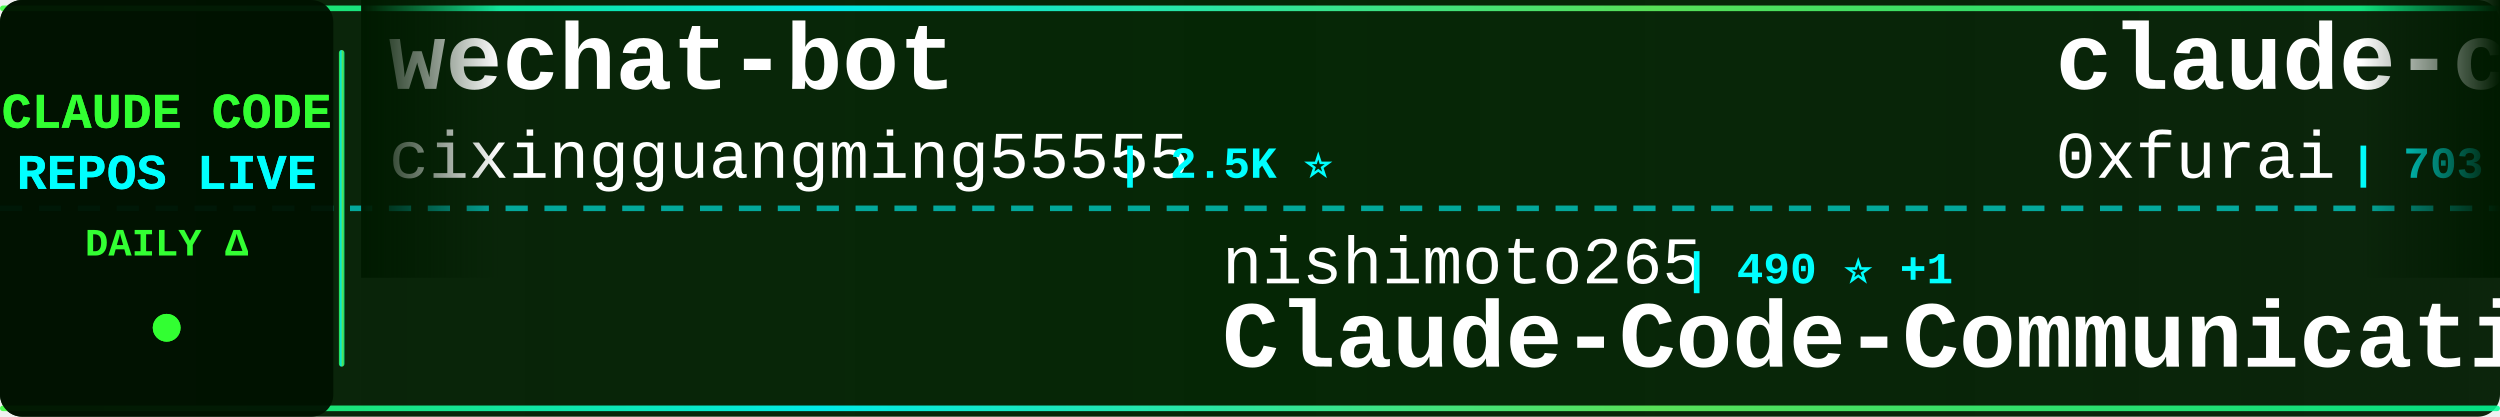
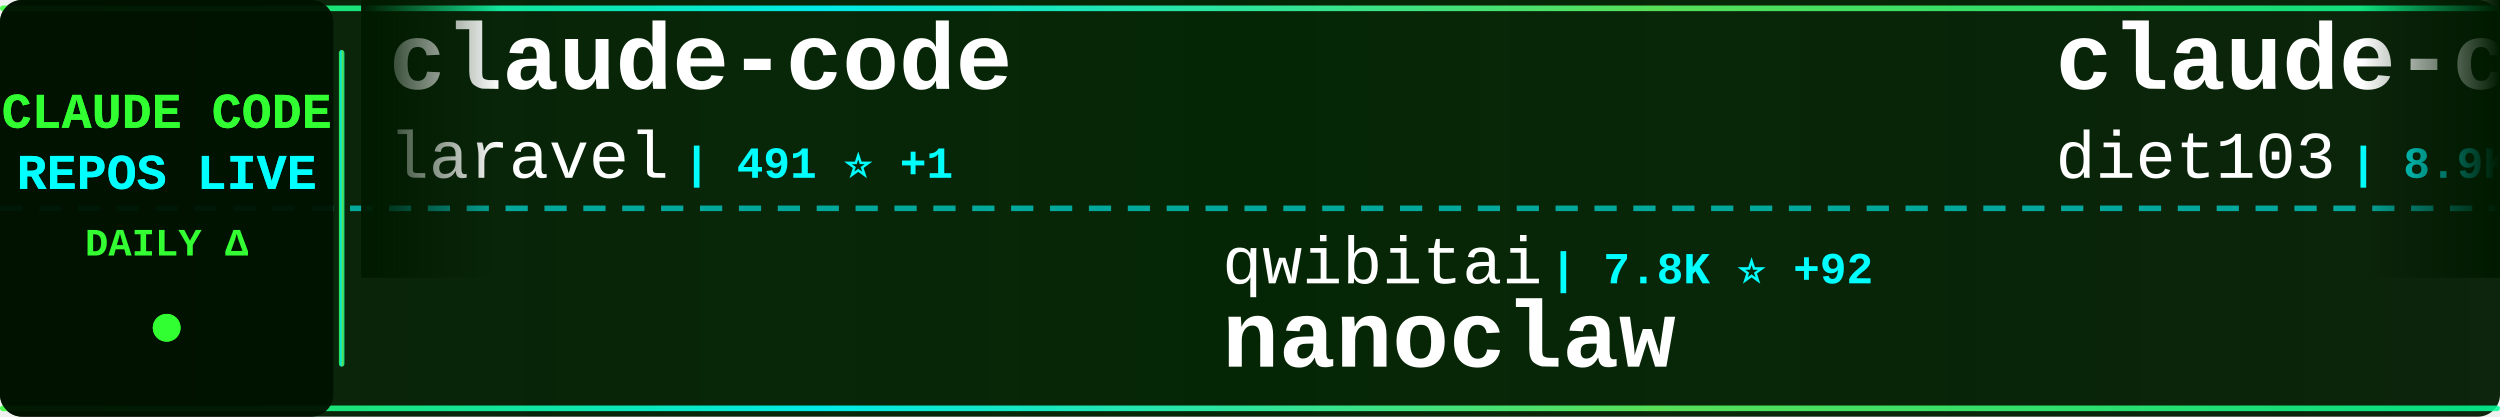
<svg xmlns="http://www.w3.org/2000/svg" width="900" height="150">
  <defs>
    <linearGradient id="tickerBg" x1="0%" y1="0%" x2="100%" y2="0%">
      <stop offset="0%" style="stop-color:#001a00;stop-opacity:0.95" />
      <stop offset="50%" style="stop-color:#002200;stop-opacity:0.98" />
      <stop offset="100%" style="stop-color:#001a00;stop-opacity:0.95" />
    </linearGradient>
    <linearGradient id="borderGrad" x1="0%" y1="0%" x2="100%" y2="0%">
      <stop offset="0%" style="stop-color:#33ff33;stop-opacity:0.85">
        <animate attributeName="stop-opacity" values="0.85;1;0.85" dur="2s" repeatCount="indefinite" />
      </stop>
      <stop offset="33%" style="stop-color:#00ffff;stop-opacity:0.9">
        <animate attributeName="stop-opacity" values="0.9;1;0.9" dur="2.2s" repeatCount="indefinite" />
      </stop>
      <stop offset="66%" style="stop-color:#66ff66;stop-opacity:0.85">
        <animate attributeName="stop-opacity" values="0.85;1;0.85" dur="1.8s" repeatCount="indefinite" />
      </stop>
      <stop offset="100%" style="stop-color:#00ff99;stop-opacity:0.85">
        <animate attributeName="stop-opacity" values="0.85;1;0.85" dur="2s" repeatCount="indefinite" />
      </stop>
    </linearGradient>
    <filter id="textGlow">
      <feGaussianBlur stdDeviation="0.1" result="coloredBlur" />
      <feMerge>
        <feMergeNode in="coloredBlur" />
        <feMergeNode in="SourceGraphic" />
      </feMerge>
    </filter>
    <filter id="metricGlow">
      <feGaussianBlur stdDeviation="0.2" result="coloredBlur" />
      <feMerge>
        <feMergeNode in="coloredBlur" />
        <feMergeNode in="SourceGraphic" />
      </feMerge>
    </filter>
    <linearGradient id="leftFade" x1="0%" y1="0%" x2="100%" y2="0%">
      <stop offset="0%" style="stop-color:#001a00;stop-opacity:1" />
      <stop offset="100%" style="stop-color:#001a00;stop-opacity:0" />
    </linearGradient>
    <linearGradient id="rightFade" x1="0%" y1="0%" x2="100%" y2="0%">
      <stop offset="0%" style="stop-color:#001a00;stop-opacity:0" />
      <stop offset="100%" style="stop-color:#001a00;stop-opacity:1" />
    </linearGradient>
  </defs>
  <rect width="900" height="150" fill="url(#tickerBg)" rx="8" />
  <rect x="0" y="2" width="900" height="2" fill="url(#borderGrad)" rx="1" />
  <rect x="0" y="146" width="900" height="2" fill="url(#borderGrad)" rx="1" />
  <line x1="0" y1="75" x2="900" y2="75" stroke="#00ffff" stroke-width="2" stroke-dasharray="8 6" opacity="0.6" />
  <rect x="0" y="0" width="120" height="150" fill="#001100" opacity="0.95" rx="8" />
  <text x="60" y="46" font-family="'Courier New', monospace" font-size="18" font-weight="bold" fill="#33ff33" text-anchor="middle" filter="url(#textGlow)">
    CLAUDE CODE
  </text>
  <text x="60" y="68" font-family="'Courier New', monospace" font-size="18" font-weight="bold" fill="#00ffff" text-anchor="middle" filter="url(#textGlow)">
    REPOS LIVE
  </text>
  <text x="60" y="92" font-family="'Courier New', monospace" font-size="14" font-weight="bold" fill="#33ff33" text-anchor="middle">
    DAILY Δ
  </text>
  <circle cx="60" cy="118" r="5" fill="#33ff33" filter="url(#metricGlow)">
    <animate attributeName="r" values="4;6;4" dur="1.5s" repeatCount="indefinite" />
    <animate attributeName="opacity" values="0.6;1;0.6" dur="1.5s" repeatCount="indefinite" />
  </circle>
  <rect x="122" y="18" width="2" height="114" fill="url(#borderGrad)" rx="1" />
  <clipPath id="tickerClip">
    <rect x="130" y="0" width="770" height="150" />
  </clipPath>
  <g clip-path="url(#tickerClip)">
    <g id="tickerItems">
      <animateTransform attributeName="transform" attributeType="XML" type="translate" from="0 0" to="-3000 0" dur="54s" repeatCount="indefinite" />
      <g transform="translate(0, 0)">
-         <text x="140" y="32" font-family="'Courier New', monospace" font-size="34" font-weight="bold" fill="#ffffff">wechat-bot</text>
-         <text x="140" y="64" font-family="'Courier New', monospace" font-size="24" font-weight="normal" fill="#ffffff" opacity="1.0">cixingguangming55555</text>
-         <text x="402" y="64" font-family="'Courier New', monospace" font-size="16" font-weight="bold" fill="#00ffff"> | 2.5K ⭐</text>
+         <text x="140" y="32" font-family="'Courier New', monospace" font-size="34" font-weight="bold" fill="#ffffff">claude-code</text>
+         <text x="140" y="64" font-family="'Courier New', monospace" font-size="24" font-weight="normal" fill="#ffffff" opacity="1.0">laravel</text>
+         <text x="246" y="64" font-family="'Courier New', monospace" font-size="16" font-weight="bold" fill="#00ffff"> | 491 ⭐ +1</text>
      </g>
      <g transform="translate(300, 0)">
-         <text x="140" y="102" font-family="'Courier New', monospace" font-size="24" font-weight="normal" fill="#ffffff" opacity="1.0">nishimoto265</text>
-         <text x="306" y="102" font-family="'Courier New', monospace" font-size="16" font-weight="bold" fill="#00ffff"> | 490 ⭐ +1</text>
-         <text x="140" y="132" font-family="'Courier New', monospace" font-size="34" font-weight="bold" fill="#ffffff">Claude-Code-Communicatio...</text>
+         <text x="140" y="102" font-family="'Courier New', monospace" font-size="24" font-weight="normal" fill="#ffffff" opacity="1.0">qwibitai</text>
+         <text x="258" y="102" font-family="'Courier New', monospace" font-size="16" font-weight="bold" fill="#00ffff"> | 7.8K ⭐ +92</text>
+         <text x="140" y="132" font-family="'Courier New', monospace" font-size="34" font-weight="bold" fill="#ffffff">nanoclaw</text>
      </g>
      <g transform="translate(600, 0)">
-         <text x="140" y="32" font-family="'Courier New', monospace" font-size="34" font-weight="bold" fill="#ffffff">claude-code-subagents</text>
-         <text x="140" y="64" font-family="'Courier New', monospace" font-size="24" font-weight="normal" fill="#ffffff" opacity="1.0">0xfurai</text>
-         <text x="246" y="64" font-family="'Courier New', monospace" font-size="16" font-weight="bold" fill="#00ffff"> | 703 ⭐ +1</text>
+         <text x="140" y="32" font-family="'Courier New', monospace" font-size="34" font-weight="bold" fill="#ffffff">claude-code-infrastructu...</text>
+         <text x="140" y="64" font-family="'Courier New', monospace" font-size="24" font-weight="normal" fill="#ffffff" opacity="1.0">diet103</text>
+         <text x="246" y="64" font-family="'Courier New', monospace" font-size="16" font-weight="bold" fill="#00ffff"> | 8.9K ⭐ -2</text>
      </g>
      <g transform="translate(900, 0)">
-         <text x="140" y="102" font-family="'Courier New', monospace" font-size="24" font-weight="normal" fill="#ffffff" opacity="1.0">Yeachan-Heo</text>
-         <text x="294" y="102" font-family="'Courier New', monospace" font-size="16" font-weight="bold" fill="#00ffff"> | 6.1K ⭐ +40</text>
-         <text x="140" y="132" font-family="'Courier New', monospace" font-size="34" font-weight="bold" fill="#ffffff">oh-my-claudecode</text>
+         <text x="140" y="102" font-family="'Courier New', monospace" font-size="24" font-weight="normal" fill="#ffffff" opacity="1.0">github</text>
+         <text x="234" y="102" font-family="'Courier New', monospace" font-size="16" font-weight="bold" fill="#00ffff"> | 69.5K ⭐ +42</text>
+         <text x="140" y="132" font-family="'Courier New', monospace" font-size="34" font-weight="bold" fill="#ffffff">spec-kit</text>
      </g>
      <g transform="translate(1200, 0)">
-         <text x="140" y="32" font-family="'Courier New', monospace" font-size="34" font-weight="bold" fill="#ffffff">nanoclaw</text>
-         <text x="140" y="64" font-family="'Courier New', monospace" font-size="24" font-weight="normal" fill="#ffffff" opacity="1.0">qwibitai</text>
-         <text x="258" y="64" font-family="'Courier New', monospace" font-size="16" font-weight="bold" fill="#00ffff"> | 7.8K ⭐ +160</text>
-       </g>
-       <g transform="translate(1500, 0)">
-         <text x="140" y="102" font-family="'Courier New', monospace" font-size="24" font-weight="normal" fill="#ffffff" opacity="1.0">pchalasani</text>
-         <text x="282" y="102" font-family="'Courier New', monospace" font-size="16" font-weight="bold" fill="#00ffff"> | 1.4K ⭐ +1</text>
-         <text x="140" y="132" font-family="'Courier New', monospace" font-size="34" font-weight="bold" fill="#ffffff">claude-code-tools</text>
-       </g>
-       <g transform="translate(1800, 0)">
-         <text x="140" y="32" font-family="'Courier New', monospace" font-size="34" font-weight="bold" fill="#ffffff">claude-code-templates</text>
-         <text x="140" y="64" font-family="'Courier New', monospace" font-size="24" font-weight="normal" fill="#ffffff" opacity="1.0">davila7</text>
-         <text x="246" y="64" font-family="'Courier New', monospace" font-size="16" font-weight="bold" fill="#00ffff"> | 20.2K ⭐ +10</text>
-       </g>
-       <g transform="translate(2100, 0)">
-         <text x="140" y="102" font-family="'Courier New', monospace" font-size="24" font-weight="normal" fill="#ffffff" opacity="1.0">ding113</text>
-         <text x="246" y="102" font-family="'Courier New', monospace" font-size="16" font-weight="bold" fill="#00ffff"> | 1.4K ⭐ +3</text>
-         <text x="140" y="132" font-family="'Courier New', monospace" font-size="34" font-weight="bold" fill="#ffffff">claude-code-hub</text>
-       </g>
-       <g transform="translate(2400, 0)">
        <text x="140" y="32" font-family="'Courier New', monospace" font-size="34" font-weight="bold" fill="#ffffff">claude-code-action</text>
        <text x="140" y="64" font-family="'Courier New', monospace" font-size="24" font-weight="normal" fill="#ffffff" opacity="1.0">anthropics</text>
        <text x="282" y="64" font-family="'Courier New', monospace" font-size="16" font-weight="bold" fill="#00ffff"> | 5.7K ⭐ +3</text>
      </g>
+       <g transform="translate(1500, 0)">
+         <text x="140" y="102" font-family="'Courier New', monospace" font-size="24" font-weight="normal" fill="#ffffff" opacity="1.0">simonw</text>
+         <text x="234" y="102" font-family="'Courier New', monospace" font-size="16" font-weight="bold" fill="#00ffff"> | 995 ⭐</text>
+         <text x="140" y="132" font-family="'Courier New', monospace" font-size="34" font-weight="bold" fill="#ffffff">claude-code-transcripts</text>
+       </g>
+       <g transform="translate(1800, 0)">
+         <text x="140" y="32" font-family="'Courier New', monospace" font-size="34" font-weight="bold" fill="#ffffff">sc-claude-code-files</text>
+         <text x="140" y="64" font-family="'Courier New', monospace" font-size="24" font-weight="normal" fill="#ffffff" opacity="1.0">https-deeplearning-ai</text>
+         <text x="414" y="64" font-family="'Courier New', monospace" font-size="16" font-weight="bold" fill="#00ffff"> | 401 ⭐</text>
+       </g>
+       <g transform="translate(2100, 0)">
+         <text x="140" y="102" font-family="'Courier New', monospace" font-size="24" font-weight="normal" fill="#ffffff" opacity="1.0">slopus</text>
+         <text x="234" y="102" font-family="'Courier New', monospace" font-size="16" font-weight="bold" fill="#00ffff"> | 11.7K ⭐ +47</text>
+         <text x="140" y="132" font-family="'Courier New', monospace" font-size="34" font-weight="bold" fill="#ffffff">happy</text>
+       </g>
+       <g transform="translate(2400, 0)">
+         <text x="140" y="32" font-family="'Courier New', monospace" font-size="34" font-weight="bold" fill="#ffffff">claude-coder</text>
+         <text x="140" y="64" font-family="'Courier New', monospace" font-size="24" font-weight="normal" fill="#ffffff" opacity="1.0">kodu-ai</text>
+         <text x="246" y="64" font-family="'Courier New', monospace" font-size="16" font-weight="bold" fill="#00ffff"> | 5.3K ⭐ -1</text>
+       </g>
      <g transform="translate(2700, 0)">
-         <text x="140" y="102" font-family="'Courier New', monospace" font-size="24" font-weight="normal" fill="#ffffff" opacity="1.0">VoltAgent</text>
-         <text x="270" y="102" font-family="'Courier New', monospace" font-size="16" font-weight="bold" fill="#00ffff"> | 10.3K ⭐ +22</text>
-         <text x="140" y="132" font-family="'Courier New', monospace" font-size="34" font-weight="bold" fill="#ffffff">awesome-claude-code-suba...</text>
+         <text x="140" y="102" font-family="'Courier New', monospace" font-size="24" font-weight="normal" fill="#ffffff" opacity="1.0">opactorai</text>
+         <text x="270" y="102" font-family="'Courier New', monospace" font-size="16" font-weight="bold" fill="#00ffff"> | 3.7K ⭐ -5</text>
+         <text x="140" y="132" font-family="'Courier New', monospace" font-size="34" font-weight="bold" fill="#ffffff">Claudable</text>
      </g>
      <g transform="translate(3000, 0)">
-         <text x="140" y="32" font-family="'Courier New', monospace" font-size="34" font-weight="bold" fill="#ffffff">wechat-bot</text>
-         <text x="140" y="64" font-family="'Courier New', monospace" font-size="24" font-weight="normal" fill="#ffffff" opacity="1.0">cixingguangming55555</text>
-         <text x="402" y="64" font-family="'Courier New', monospace" font-size="16" font-weight="bold" fill="#00ffff"> | 2.5K ⭐</text>
+         <text x="140" y="32" font-family="'Courier New', monospace" font-size="34" font-weight="bold" fill="#ffffff">claude-code</text>
+         <text x="140" y="64" font-family="'Courier New', monospace" font-size="24" font-weight="normal" fill="#ffffff" opacity="1.0">laravel</text>
+         <text x="246" y="64" font-family="'Courier New', monospace" font-size="16" font-weight="bold" fill="#00ffff"> | 491 ⭐ +1</text>
      </g>
      <g transform="translate(3300, 0)">
-         <text x="140" y="102" font-family="'Courier New', monospace" font-size="24" font-weight="normal" fill="#ffffff" opacity="1.0">nishimoto265</text>
-         <text x="306" y="102" font-family="'Courier New', monospace" font-size="16" font-weight="bold" fill="#00ffff"> | 490 ⭐ +1</text>
-         <text x="140" y="132" font-family="'Courier New', monospace" font-size="34" font-weight="bold" fill="#ffffff">Claude-Code-Communicatio...</text>
+         <text x="140" y="102" font-family="'Courier New', monospace" font-size="24" font-weight="normal" fill="#ffffff" opacity="1.0">qwibitai</text>
+         <text x="258" y="102" font-family="'Courier New', monospace" font-size="16" font-weight="bold" fill="#00ffff"> | 7.8K ⭐ +92</text>
+         <text x="140" y="132" font-family="'Courier New', monospace" font-size="34" font-weight="bold" fill="#ffffff">nanoclaw</text>
      </g>
      <g transform="translate(3600, 0)">
-         <text x="140" y="32" font-family="'Courier New', monospace" font-size="34" font-weight="bold" fill="#ffffff">claude-code-subagents</text>
-         <text x="140" y="64" font-family="'Courier New', monospace" font-size="24" font-weight="normal" fill="#ffffff" opacity="1.0">0xfurai</text>
-         <text x="246" y="64" font-family="'Courier New', monospace" font-size="16" font-weight="bold" fill="#00ffff"> | 703 ⭐ +1</text>
+         <text x="140" y="32" font-family="'Courier New', monospace" font-size="34" font-weight="bold" fill="#ffffff">claude-code-infrastructu...</text>
+         <text x="140" y="64" font-family="'Courier New', monospace" font-size="24" font-weight="normal" fill="#ffffff" opacity="1.0">diet103</text>
+         <text x="246" y="64" font-family="'Courier New', monospace" font-size="16" font-weight="bold" fill="#00ffff"> | 8.9K ⭐ -2</text>
      </g>
      <g transform="translate(3900, 0)">
-         <text x="140" y="102" font-family="'Courier New', monospace" font-size="24" font-weight="normal" fill="#ffffff" opacity="1.0">Yeachan-Heo</text>
-         <text x="294" y="102" font-family="'Courier New', monospace" font-size="16" font-weight="bold" fill="#00ffff"> | 6.1K ⭐ +40</text>
-         <text x="140" y="132" font-family="'Courier New', monospace" font-size="34" font-weight="bold" fill="#ffffff">oh-my-claudecode</text>
+         <text x="140" y="102" font-family="'Courier New', monospace" font-size="24" font-weight="normal" fill="#ffffff" opacity="1.0">github</text>
+         <text x="234" y="102" font-family="'Courier New', monospace" font-size="16" font-weight="bold" fill="#00ffff"> | 69.5K ⭐ +42</text>
+         <text x="140" y="132" font-family="'Courier New', monospace" font-size="34" font-weight="bold" fill="#ffffff">spec-kit</text>
      </g>
    </g>
  </g>
  <rect x="130" y="0" width="50" height="100" fill="url(#leftFade)" />
  <rect x="850" y="0" width="50" height="100" fill="url(#rightFade)" />
</svg>
